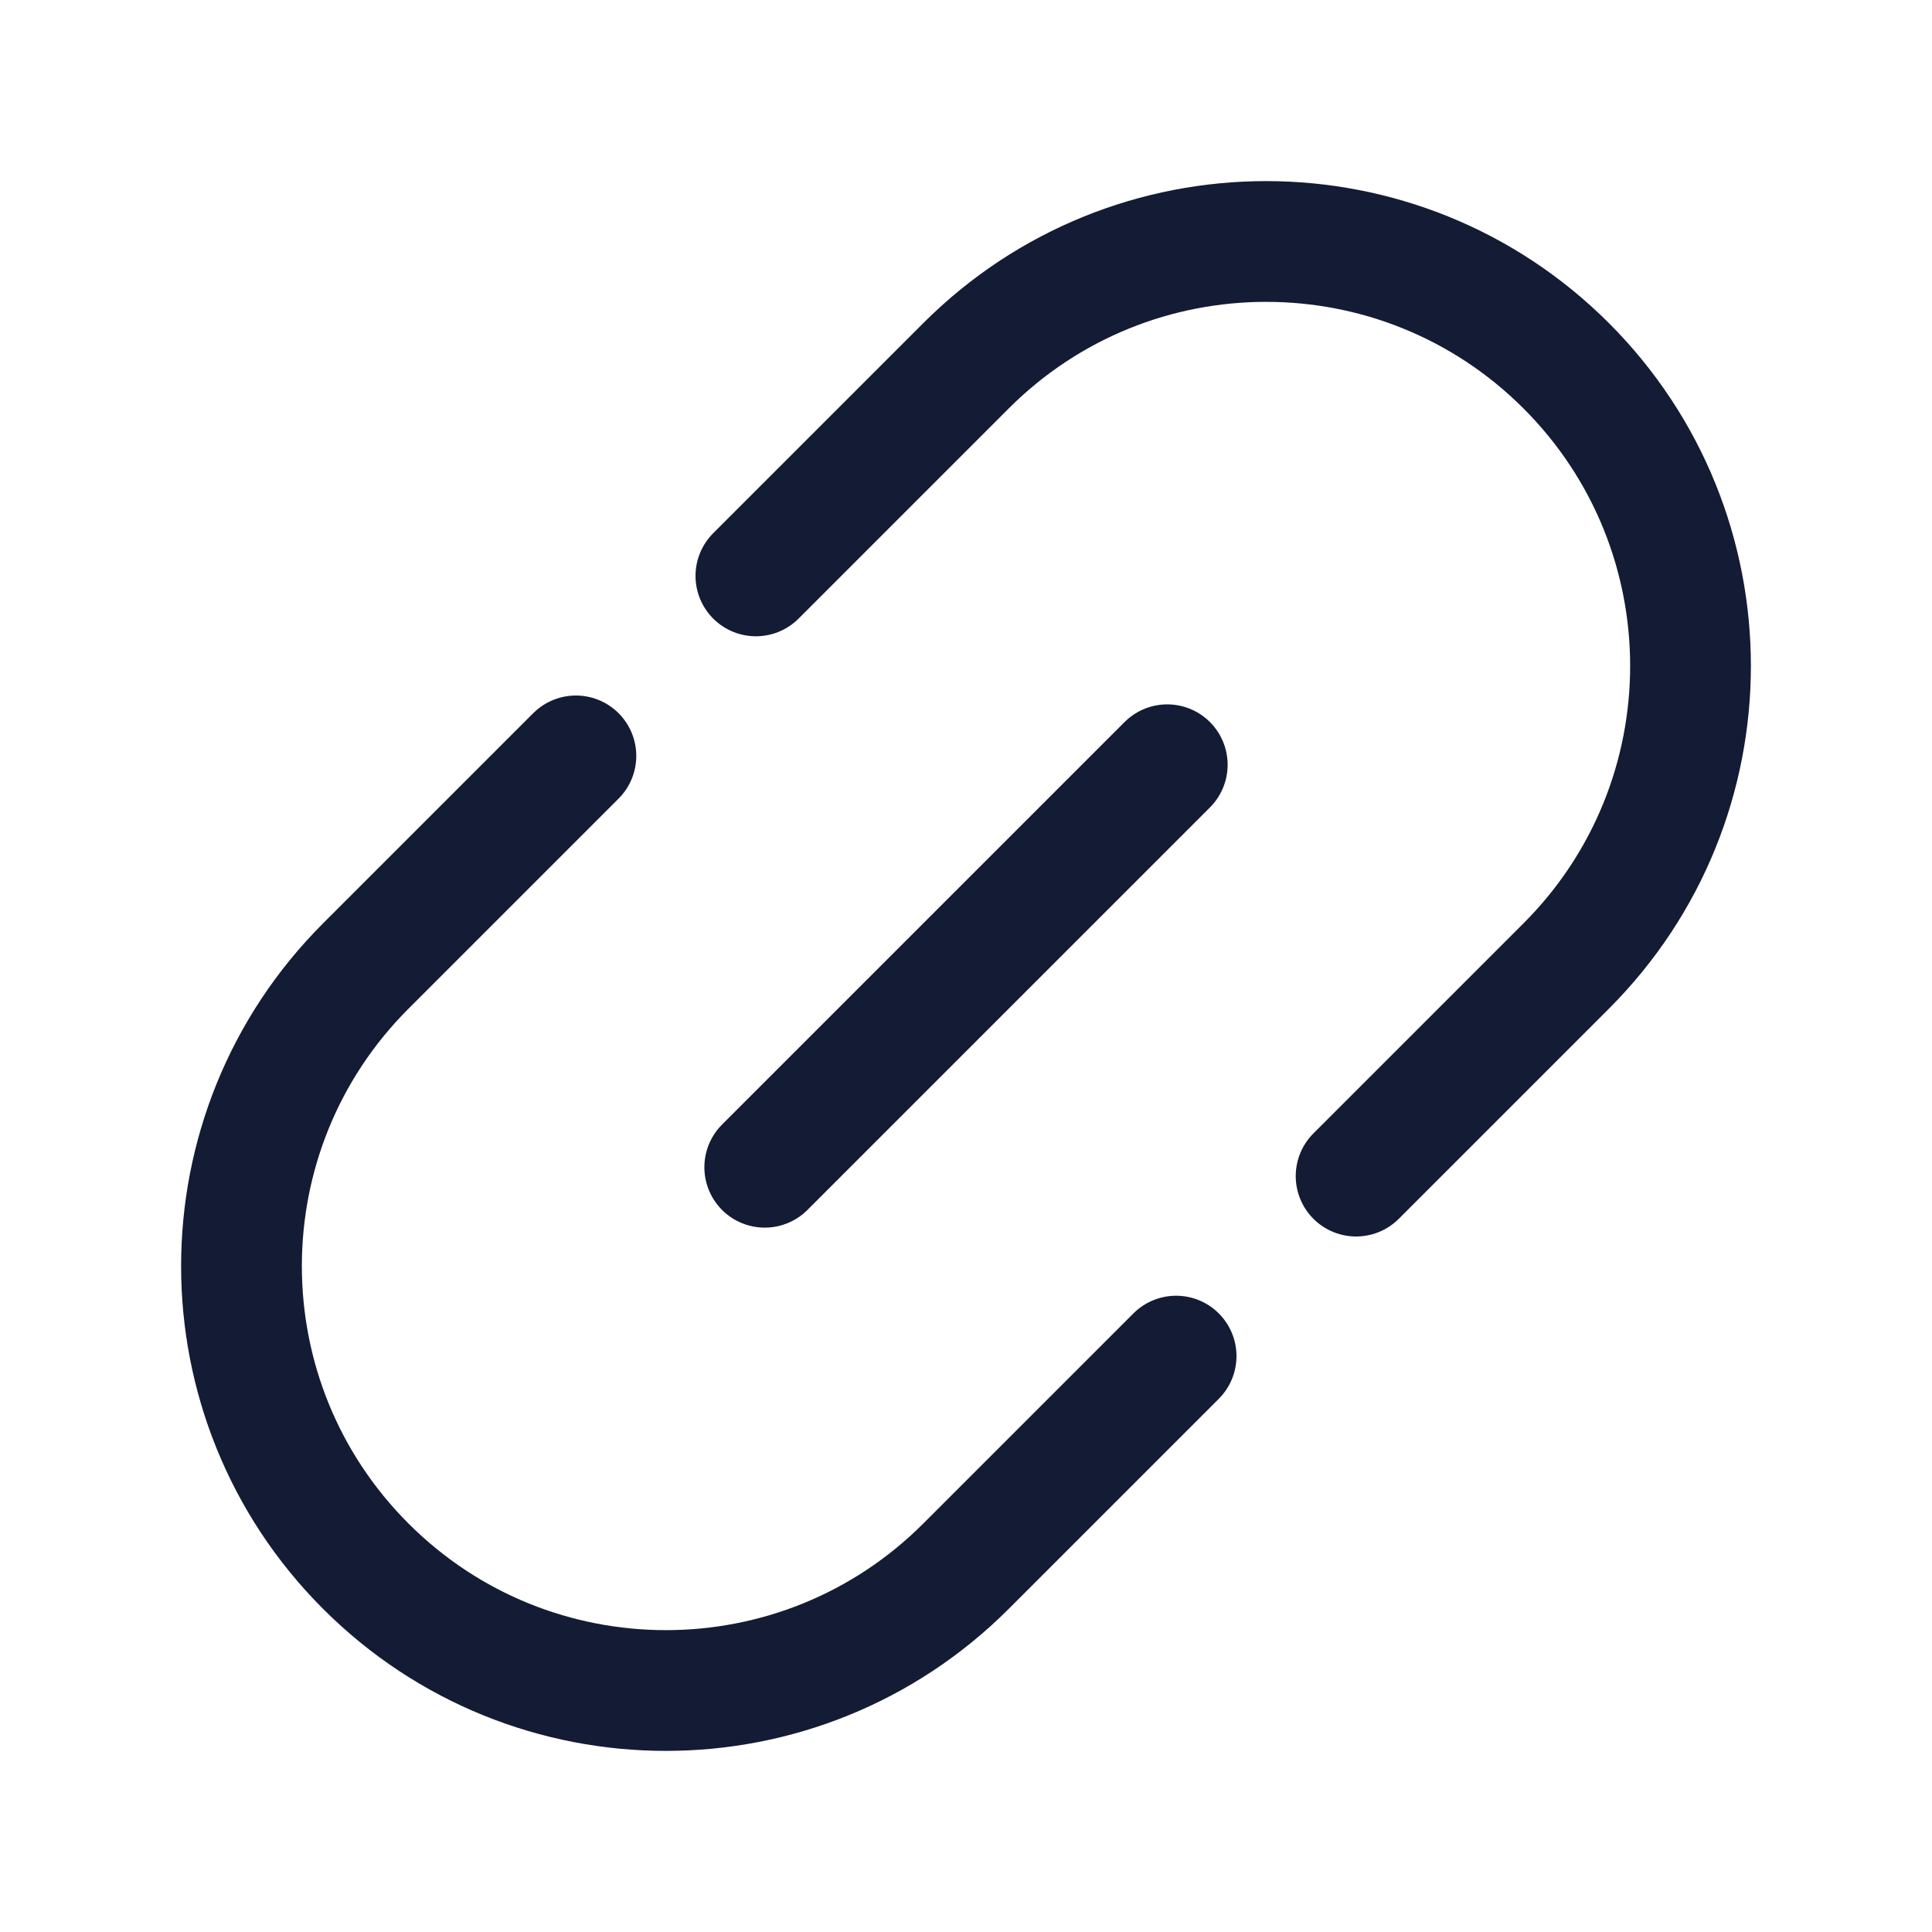
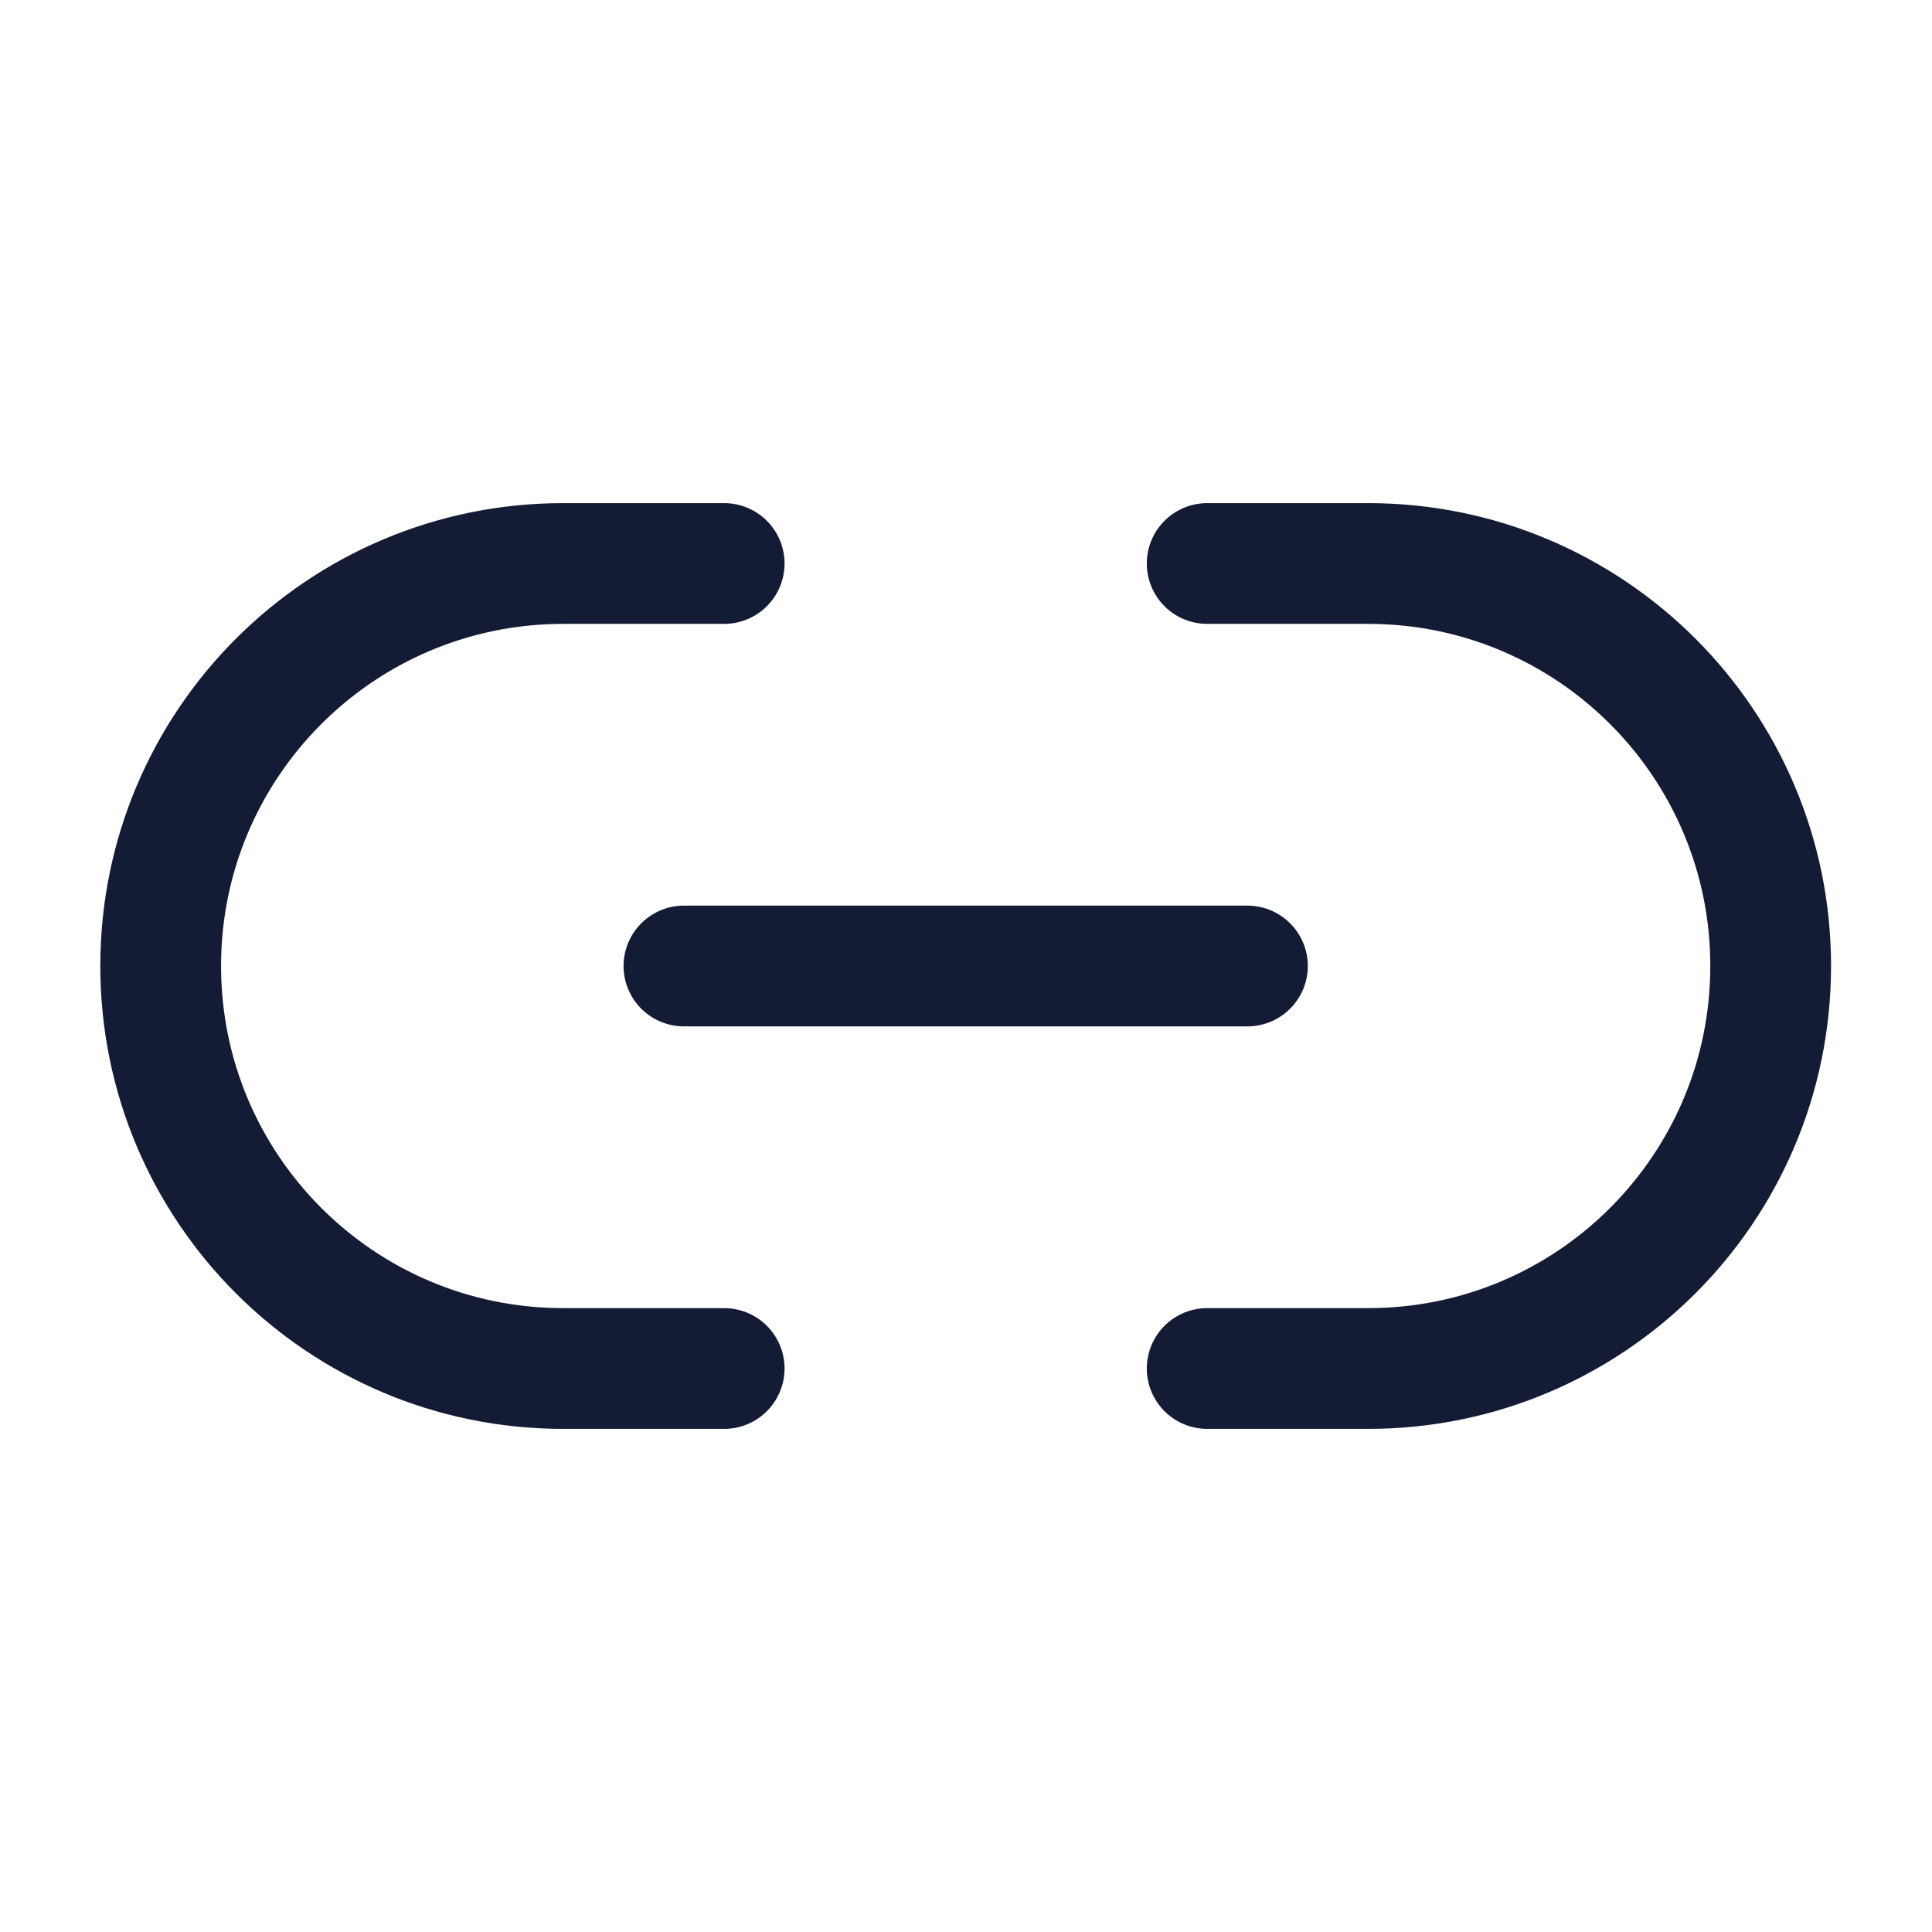
<svg xmlns="http://www.w3.org/2000/svg" width="24" height="24" viewBox="0 0 24 24" fill="none">
-   <path d="M9.5 14.5L14.5 9.5" stroke="#141B34" stroke-width="1.5" stroke-linecap="round" />
-   <path d="M16.846 14.61L19.456 12C21.515 9.941 21.515 6.603 19.456 4.544C17.397 2.485 14.059 2.485 12 4.544L9.39 7.154M14.61 16.846L12 19.456C9.941 21.515 6.603 21.515 4.544 19.456C2.485 17.397 2.485 14.059 4.544 12L7.154 9.39" stroke="#141B34" stroke-width="1.5" stroke-linecap="round" />
+   <path d="M14.996 17H16.996C19.758 17 21.996 14.761 21.996 12C21.996 9.239 19.758 7 16.996 7H14.996M8.996 17H6.996C4.235 17 1.996 14.761 1.996 12C1.996 9.239 4.235 7 6.996 7H8.996" stroke="#141B34" stroke-width="1.5" stroke-linecap="round" stroke-linejoin="round" />
+   <path d="M8.496 12H15.496" stroke="#141B34" stroke-width="1.5" stroke-linecap="round" stroke-linejoin="round" />
</svg>
